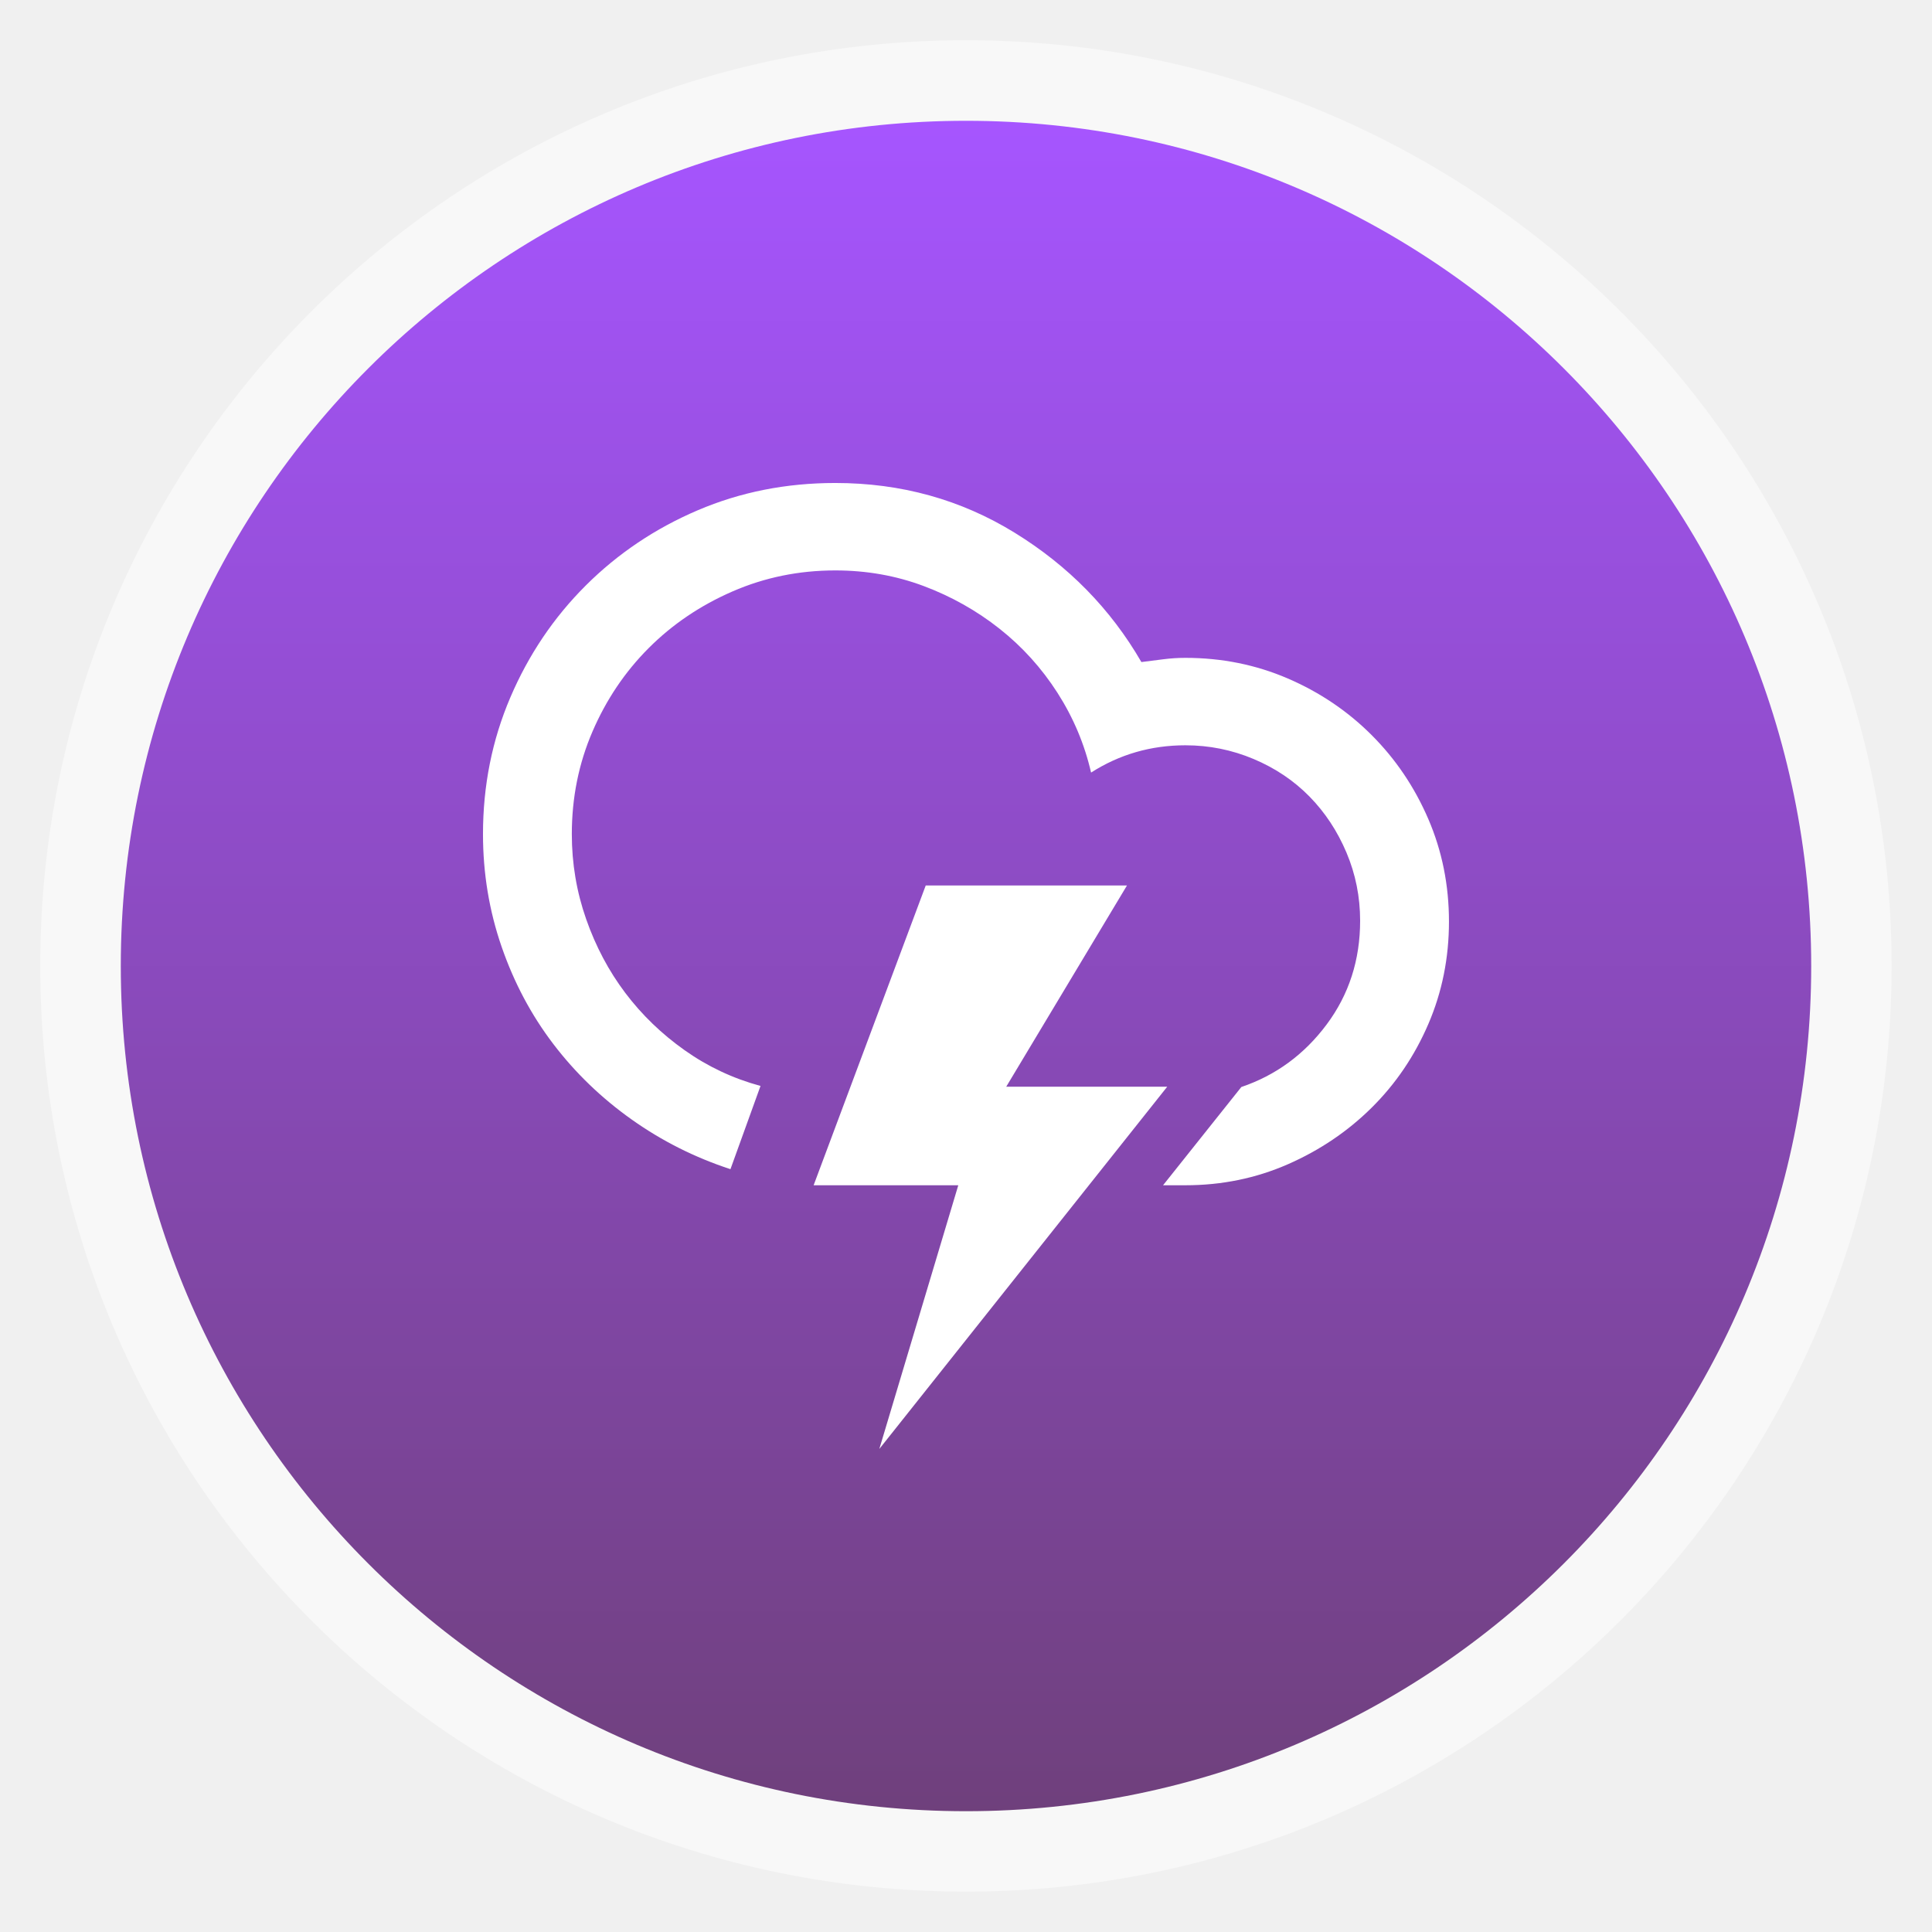
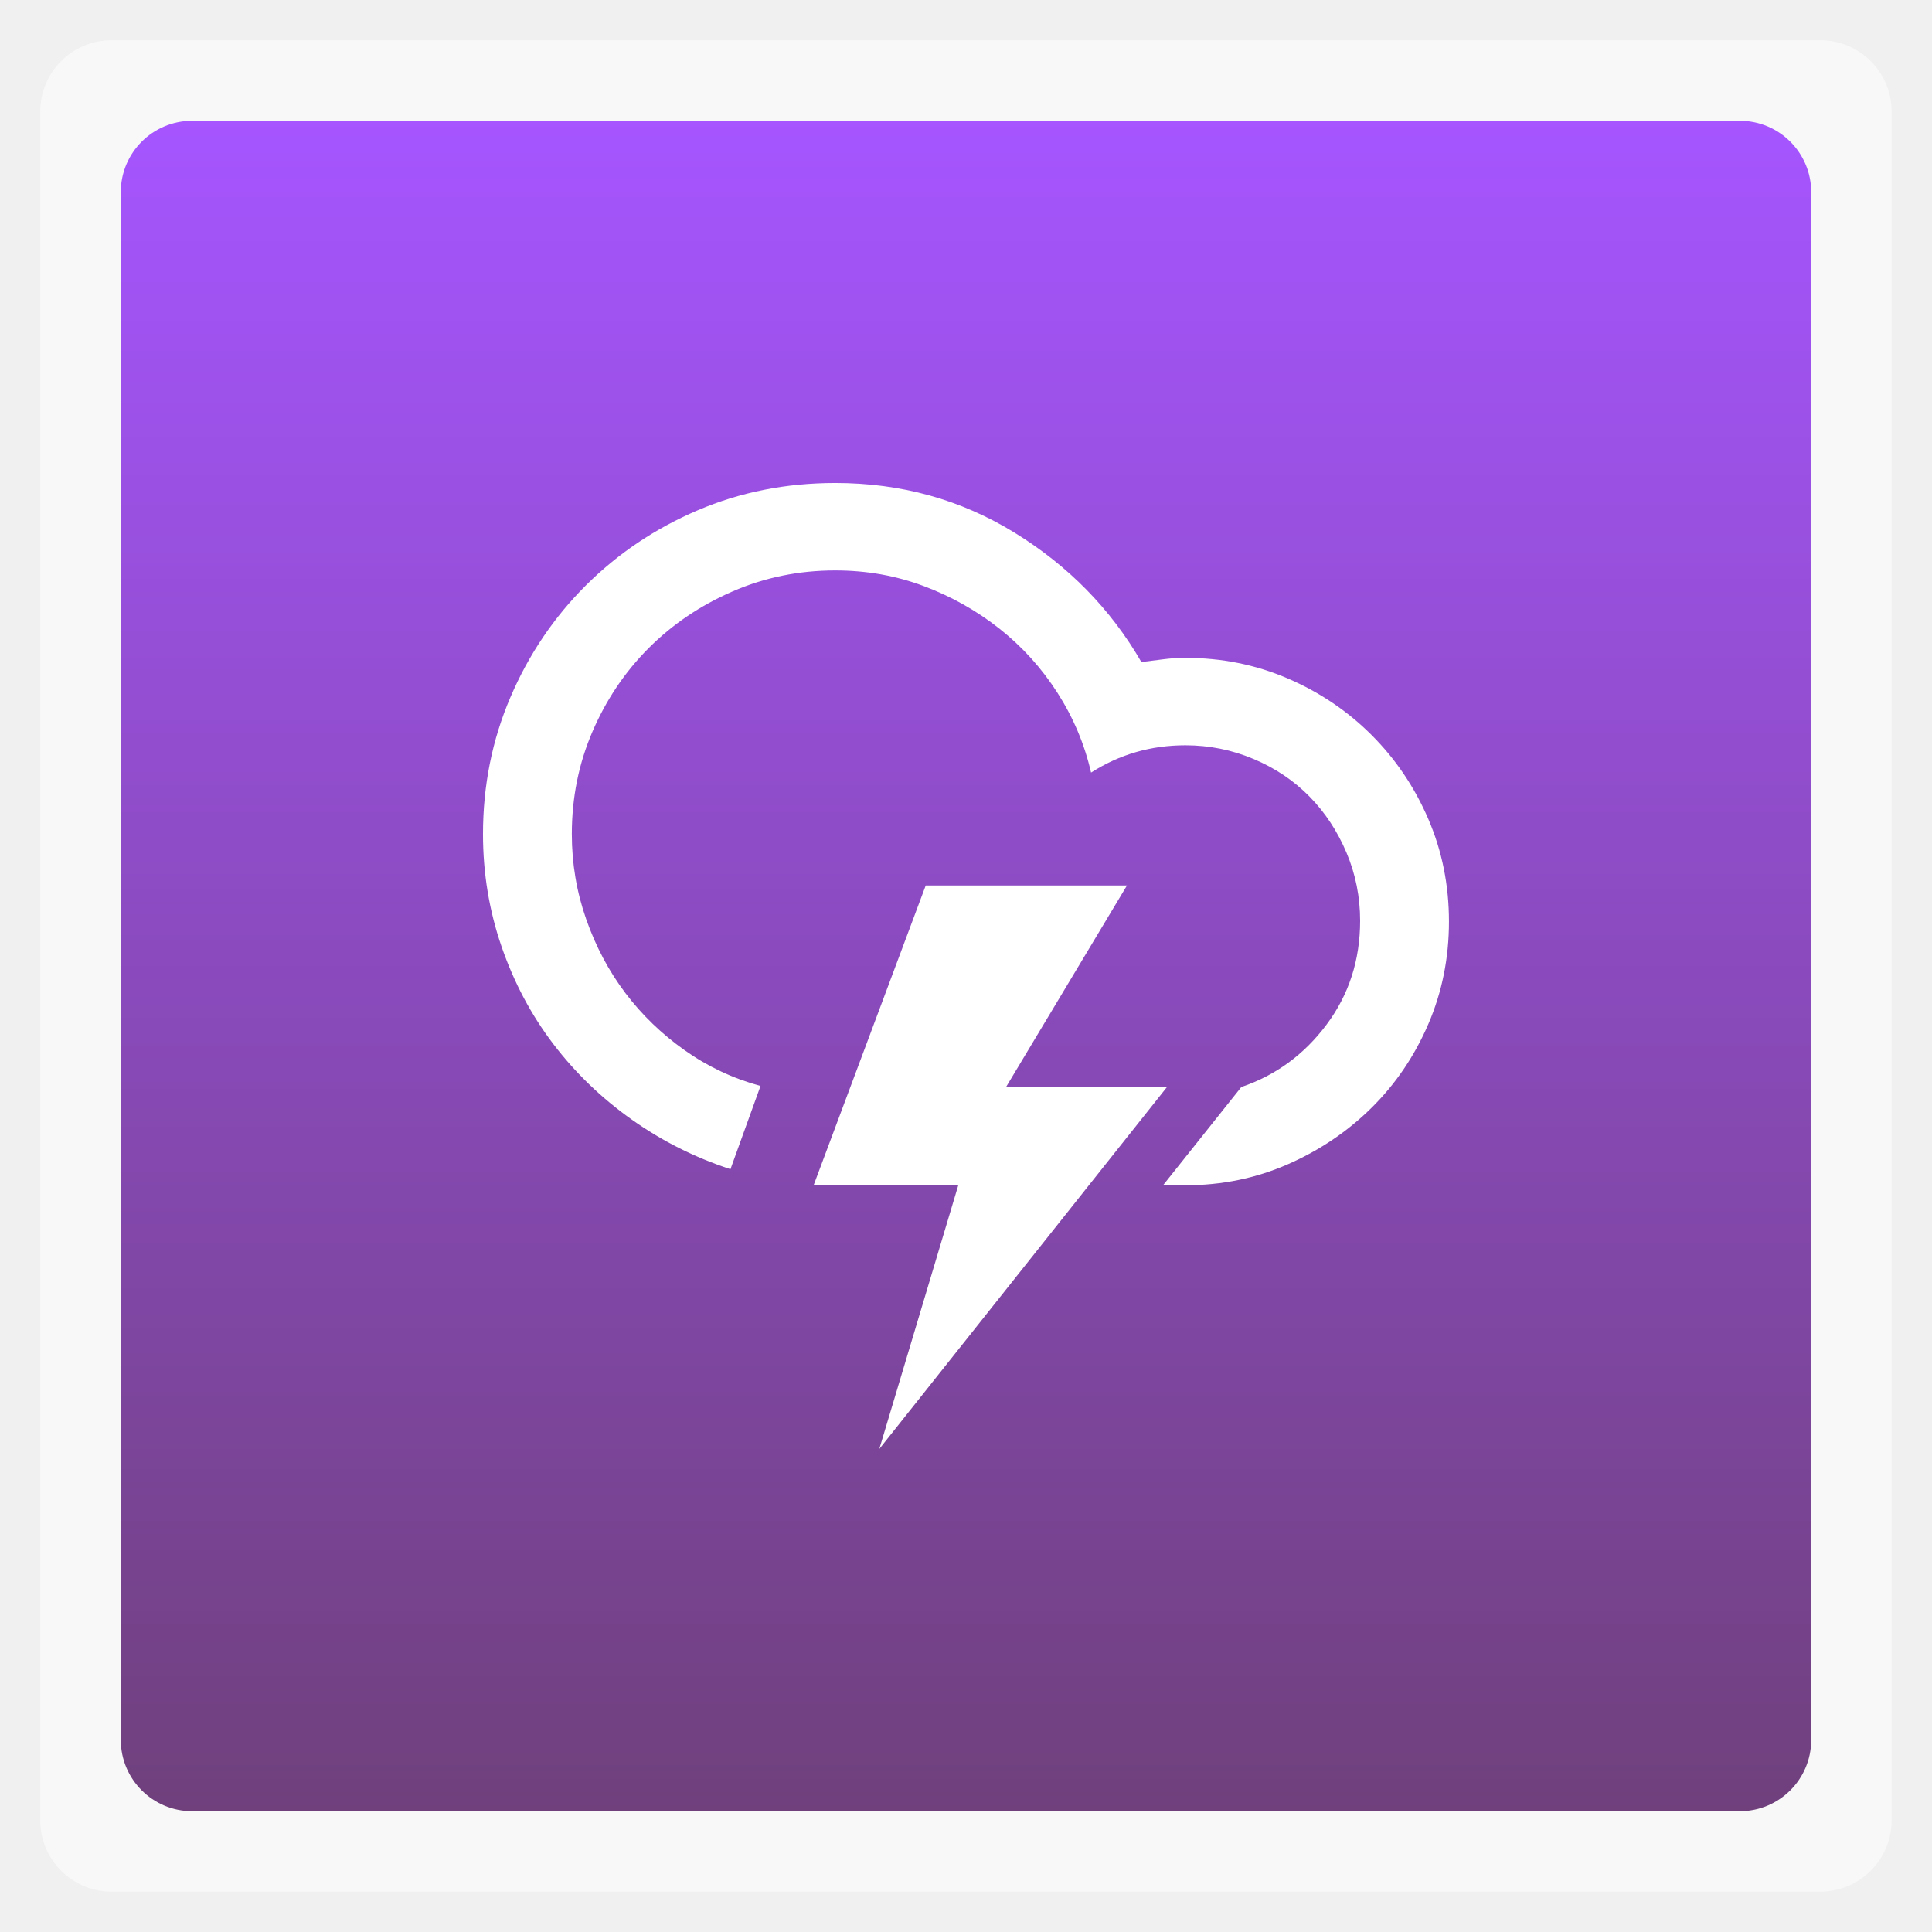
<svg xmlns="http://www.w3.org/2000/svg" xmlns:xlink="http://www.w3.org/1999/xlink" width="48" viewBox="0 0 13.547 13.547" height="48">
  <defs>
    <clipPath>
      <rect width="60" x="306" y="142" rx="12.5" height="60" transform="matrix(0 -1 1 0 0 0)" fill="url(#9)" color="#bebebe" />
    </clipPath>
    <clipPath>
      <path d="m 328,238 c -7.732,0 -14,6.268 -14,14 0,7.732 6.268,14 14,14 7.732,0 14,-6.268 14,-14 0,-7.732 -6.268,-14 -14,-14 z m 0,8.75 c 2.899,0 5.25,2.351 5.25,5.25 0,2.899 -2.351,5.25 -5.25,5.25 -2.899,0 -5.25,-2.351 -5.25,-5.25 0,-2.899 2.351,-5.25 5.25,-5.25 z m 0,1.75 c -1.933,0 -3.5,1.567 -3.5,3.5 0,1.933 1.567,3.5 3.5,3.5 1.933,0 3.5,-1.567 3.5,-3.5 0,-1.933 -1.567,-3.5 -3.5,-3.5 z m 0,1.75 c 0.966,0 1.75,0.784 1.75,1.75 0,0.966 -0.784,1.75 -1.75,1.75 -0.966,0 -1.75,-0.784 -1.75,-1.75 0,-0.966 0.784,-1.75 1.75,-1.75 z" />
    </clipPath>
    <clipPath>
      <path d="m 328,238 c -7.732,0 -14,6.268 -14,14 0,7.732 6.268,14 14,14 7.732,0 14,-6.268 14,-14 0,-7.732 -6.268,-14 -14,-14 z m 0,9.906 c 2.209,0 4,1.791 4,4 0,2.209 -1.791,4 -4,4 -2.209,0 -4,-1.791 -4,-4 0,-2.209 1.791,-4 4,-4 z m 0,1 c -1.657,0 -3,1.343 -3,3 0,1.657 1.343,3 3,3 1.657,0 3,-1.343 3,-3 0,-1.657 -1.343,-3 -3,-3 z m 0,1 c 1.105,0 2,0.895 2,2 0,1.105 -0.895,2 -2,2 -1.105,0 -2,-0.895 -2,-2 0,-1.105 0.895,-2 2,-2 z" />
    </clipPath>
    <clipPath>
      <rect width="90" x="307" y="31" rx="18.75" height="90" fill="url(#A)" color="#bebebe" />
    </clipPath>
    <clipPath>
      <path d="m 328,256 15,11 0,-27 -15,0 z" />
    </clipPath>
    <clipPath>
      <rect width="42" x="307" y="223" rx="9" height="42" transform="rotate(90)" fill="url(#B)" color="#bebebe" />
    </clipPath>
    <clipPath>
      <rect width="42" x="307" y="223" rx="9" height="42" transform="rotate(90)" fill="url(#0)" color="#bebebe" />
    </clipPath>
    <clipPath>
      <rect width="30" x="433" y="29" rx="4" height="30" opacity="0.2" fill="#6d6d6d" color="#bebebe" />
    </clipPath>
    <clipPath>
      <rect width="60" x="306" y="142" rx="12.5" height="60" transform="matrix(0 -1 1 0 0 0)" fill="url(#1)" color="#bebebe" />
    </clipPath>
    <clipPath>
      <rect width="22" x="433" y="77" rx="5" height="22" color="#bebebe" />
    </clipPath>
    <clipPath>
      <rect width="16" x="432" y="116" rx="3" height="16" color="#bebebe" />
    </clipPath>
    <clipPath>
      <path d="m 328,242.094 c -7.732,0 -14,6.268 -14,14 0,7.732 6.268,14 14,14 7.732,0 14,-6.268 14,-14 0,-7.732 -6.268,-14 -14,-14 z m 0,9.906 c 2.209,0 4,1.791 4,4 0,2.209 -1.791,4 -4,4 -2.209,0 -4,-1.791 -4,-4 0,-2.209 1.791,-4 4,-4 z m 0,1 c -1.657,0 -3,1.343 -3,3 0,1.657 1.343,3 3,3 1.657,0 3,-1.343 3,-3 0,-1.657 -1.343,-3 -3,-3 z m 0,1 c 1.105,0 2,0.895 2,2 0,1.105 -0.895,2 -2,2 -1.105,0 -2,-0.895 -2,-2 0,-1.105 0.895,-2 2,-2 z" />
    </clipPath>
    <clipPath>
      <rect width="22" x="433" y="77" rx="3" height="22" opacity="0.2" fill="#6d6d6d" color="#bebebe" />
    </clipPath>
    <clipPath>
      <rect width="16" x="432" y="116" rx="2" height="16" opacity="0.2" fill="#6d6d6d" color="#bebebe" />
    </clipPath>
    <clipPath>
      <rect width="240" x="24" y="36" rx="50" height="240" fill="#986767" color="#bebebe" />
    </clipPath>
    <clipPath>
      <rect width="22" x="433" y="77" rx="4" height="22" color="#bebebe" />
    </clipPath>
    <clipPath>
      <rect width="30" x="433" y="29" rx="4" height="30" opacity="0.2" fill="#6d6d6d" color="#bebebe" />
    </clipPath>
    <clipPath>
      <rect width="16" x="432" y="116" rx="2" height="16" opacity="0.2" fill="#6d6d6d" color="#bebebe" />
    </clipPath>
    <clipPath>
      <path d="m 444,88 c -4.418,0 -8,3.582 -8,8 0,4.418 3.582,8 8,8 4.418,0 8,-3.582 8,-8 0,-4.418 -3.582,-8 -8,-8 z m 0,5 c 1.657,0 3,1.343 3,3 0,1.657 -1.343,3 -3,3 -1.657,0 -3,-1.343 -3,-3 0,-1.657 1.343,-3 3,-3 z m 0,1 c -1.105,0 -2,0.895 -2,2 0,1.105 0.895,2 2,2 1.105,0 2,-0.895 2,-2 0,-1.105 -0.895,-2 -2,-2 z m 0,1 c 0.552,0 1,0.448 1,1 0,0.552 -0.448,1 -1,1 -0.552,0 -1,-0.448 -1,-1 0,-0.552 0.448,-1 1,-1 z" />
    </clipPath>
    <clipPath>
      <rect width="22" x="433" y="77" rx="5" height="22" color="#bebebe" />
    </clipPath>
    <clipPath>
      <rect width="30" x="433" y="29" rx="6" height="30" color="#bebebe" />
    </clipPath>
    <clipPath>
      <path d="m 328,242.094 c -7.732,0 -14,6.268 -14,14 0,7.732 6.268,14 14,14 7.732,0 14,-6.268 14,-14 0,-7.732 -6.268,-14 -14,-14 z M 328,252 c 2.209,0 4,1.791 4,4 0,2.209 -1.791,4 -4,4 -2.209,0 -4,-1.791 -4,-4 0,-2.209 1.791,-4 4,-4 z m 0,1 c -1.657,0 -3,1.343 -3,3 0,1.657 1.343,3 3,3 1.657,0 3,-1.343 3,-3 0,-1.657 -1.343,-3 -3,-3 z m 0,1 c 1.105,0 2,0.895 2,2 0,1.105 -0.895,2 -2,2 -1.105,0 -2,-0.895 -2,-2 0,-1.105 0.895,-2 2,-2 z" />
    </clipPath>
    <clipPath>
      <rect width="240" x="24" y="36" rx="50" height="240" fill="#986767" color="#bebebe" />
    </clipPath>
    <clipPath>
      <rect width="30" x="433" y="29" rx="6" height="30" color="#bebebe" />
    </clipPath>
    <clipPath>
      <rect width="22" x="433" y="77" rx="4" height="22" color="#bebebe" />
    </clipPath>
    <clipPath>
      <path d="m 451.388,127.371 c -3.314,0 -6,2.686 -6,6 0,3.314 2.686,6 6,6 3.314,0 6,-2.686 6,-6 0,-3.314 -2.686,-6 -6,-6 z m 0,3 c 1.657,0 3,1.343 3,3 0,1.657 -1.343,3 -3,3 -1.657,0 -3,-1.343 -3,-3 0,-1.657 1.343,-3 3,-3 z m 0,1 c -1.105,0 -2,0.895 -2,2 0,1.105 0.895,2 2,2 1.105,0 2,-0.895 2,-2 0,-1.105 -0.895,-2 -2,-2 z m 0,1 c 0.552,0 1,0.448 1,1 0,0.552 -0.448,1 -1,1 -0.552,0 -1,-0.448 -1,-1 0,-0.552 0.448,-1 1,-1 z" />
    </clipPath>
    <clipPath>
      <path d="m 144,76 c -44.183,0 -80,35.817 -80,80 0,44.183 35.817,80 80,80 44.183,0 80,-35.817 80,-80 0,-44.183 -35.817,-80 -80,-80 z m 0,56.607 c 12.624,0 22.857,10.233 22.857,22.857 0,12.624 -10.233,22.857 -22.857,22.857 -12.624,0 -22.857,-10.233 -22.857,-22.857 0,-12.624 10.233,-22.857 22.857,-22.857 z m 0,5.714 c -9.468,0 -17.143,7.675 -17.143,17.143 0,9.468 7.675,17.143 17.143,17.143 9.468,0 17.143,-7.675 17.143,-17.143 0,-9.468 -7.675,-17.143 -17.143,-17.143 z m 0,5.714 c 6.312,0 11.429,5.117 11.429,11.429 0,6.312 -5.117,11.429 -11.429,11.429 -6.312,0 -11.429,-5.117 -11.429,-11.429 0,-6.312 5.117,-11.429 11.429,-11.429 z" />
    </clipPath>
    <clipPath>
      <rect width="20" x="434" y="78" rx="4" height="20" color="#bebebe" />
    </clipPath>
    <clipPath>
      <rect width="16" x="432" y="116" rx="3" height="16" color="#bebebe" />
    </clipPath>
    <clipPath>
      <path d="m 451.388,133.371 6.429,4.714 0,-11.571 -6.429,0 z" />
    </clipPath>
    <clipPath>
      <rect width="20" x="434" y="78" rx="4" height="20" color="#bebebe" />
    </clipPath>
    <clipPath>
      <path d="m 440,126 c -3.314,0 -6,2.686 -6,6 0,3.314 2.686,6 6,6 3.314,0 6,-2.686 6,-6 0,-3.314 -2.686,-6 -6,-6 z m 0,3 c 1.657,0 3,1.343 3,3 0,1.657 -1.343,3 -3,3 -1.657,0 -3,-1.343 -3,-3 0,-1.657 1.343,-3 3,-3 z m 0,1 c -1.105,0 -2,0.895 -2,2 0,1.105 0.895,2 2,2 1.105,0 2,-0.895 2,-2 0,-1.105 -0.895,-2 -2,-2 z m 0,1 c 0.552,0 1,0.448 1,1 0,0.552 -0.448,1 -1,1 -0.552,0 -1,-0.448 -1,-1 0,-0.552 0.448,-1 1,-1 z" />
    </clipPath>
    <clipPath>
      <rect width="16" x="432" y="116" rx="2" height="16" opacity="0.2" fill="#6d6d6d" color="#bebebe" />
    </clipPath>
    <clipPath>
      <rect width="90" x="307" y="31" rx="18.75" height="90" fill="url(#6)" color="#bebebe" />
    </clipPath>
    <clipPath>
      <rect width="22" x="433" y="77" rx="3" height="22" opacity="0.2" fill="#6d6d6d" color="#bebebe" />
    </clipPath>
    <clipPath>
      <rect width="20" x="434" y="78" rx="4" height="20" color="#bebebe" />
    </clipPath>
    <clipPath>
      <rect width="240" x="24" y="36" rx="50" height="240" fill="#986767" color="#bebebe" />
    </clipPath>
    <clipPath>
      <rect width="90" x="307" y="31" rx="18.75" height="90" fill="url(#3)" color="#bebebe" />
    </clipPath>
    <clipPath>
      <rect width="22" x="433" y="77" rx="4" height="22" color="#bebebe" />
    </clipPath>
    <clipPath>
      <rect width="30" x="433" y="29" rx="6" height="30" color="#bebebe" />
    </clipPath>
    <clipPath>
      <rect width="22" x="433" y="77" rx="5" height="22" color="#bebebe" />
    </clipPath>
    <clipPath>
      <rect width="16" x="432" y="116" rx="3" height="16" color="#bebebe" />
    </clipPath>
    <clipPath>
      <rect width="22" x="433" y="77" rx="3" height="22" opacity="0.2" fill="#6d6d6d" color="#bebebe" />
    </clipPath>
    <clipPath>
      <rect width="30" x="433" y="29" rx="4" height="30" opacity="0.2" fill="#6d6d6d" color="#bebebe" />
    </clipPath>
    <clipPath>
      <rect width="60" x="306" y="142" rx="12.5" height="60" transform="matrix(0 -1 1 0 0 0)" fill="url(#8)" color="#bebebe" />
    </clipPath>
    <clipPath>
      <rect width="42" x="307" y="223" rx="9" height="42" transform="rotate(90)" fill="url(#7)" color="#bebebe" />
    </clipPath>
    <linearGradient gradientTransform="matrix(.175 0 0 .175 302.8 216)" id="0" xlink:href="#2" y1="280" y2="40" x2="0" gradientUnits="userSpaceOnUse" />
    <linearGradient gradientTransform="matrix(.25 0 0 .25 300 132)" id="1" xlink:href="#2" y1="230" y2="90" x2="0" gradientUnits="userSpaceOnUse" />
    <linearGradient id="2">
      <stop stop-color="#f0f0f0" />
      <stop offset="1" stop-color="#f8f8f8" />
    </linearGradient>
    <linearGradient gradientTransform="translate(11.38843 1.3713)" xlink:href="#5" y1="140" y2="124" x2="0" gradientUnits="userSpaceOnUse" />
    <linearGradient gradientTransform="translate(0 4.09376)" xlink:href="#5" y1="273" y2="231" x2="0" gradientUnits="userSpaceOnUse" />
    <linearGradient gradientTransform="matrix(5.71429 0 0 5.71429 -1730.286 -1284)" xlink:href="#5" y1="273" y2="231" gradientUnits="userSpaceOnUse" x2="0" />
    <linearGradient gradientTransform="matrix(5.71429 0 0 5.71429 -1730.286 -1284)" xlink:href="#5" y1="273" y2="231" x2="0" gradientUnits="userSpaceOnUse" />
    <linearGradient gradientTransform="matrix(.375 0 0 .375 298 16)" xlink:href="#2" id="3" y1="230" y2="90" gradientUnits="userSpaceOnUse" x2="0" />
    <linearGradient id="4">
      <stop stop-color="#eaba31" />
      <stop offset="1" stop-color="#ff9200" />
    </linearGradient>
    <linearGradient id="5">
      <stop stop-color="#818181" />
      <stop offset="1" stop-color="#c5c5c5" />
    </linearGradient>
    <linearGradient xlink:href="#5" y1="140" y2="124" gradientUnits="userSpaceOnUse" x2="0" />
    <linearGradient xlink:href="#5" y1="107" y2="85" gradientUnits="userSpaceOnUse" x2="0" />
    <linearGradient xlink:href="#5" y1="107" y2="85" gradientUnits="userSpaceOnUse" x2="0" />
    <linearGradient gradientTransform="matrix(.375 0 0 .375 298 16)" id="6" xlink:href="#2" y1="230" y2="90" x2="0" gradientUnits="userSpaceOnUse" />
    <linearGradient gradientTransform="matrix(.175 0 0 .175 302.8 216)" xlink:href="#2" id="7" y1="280" y2="40" gradientUnits="userSpaceOnUse" x2="0" />
    <linearGradient xlink:href="#5" y1="140" y2="124" gradientUnits="userSpaceOnUse" x2="0" />
    <linearGradient gradientTransform="translate(11.38843 1.3713)" xlink:href="#5" y1="140" y2="124" gradientUnits="userSpaceOnUse" x2="0" />
    <linearGradient gradientTransform="translate(0 4.09376)" xlink:href="#5" y1="273" y2="231" gradientUnits="userSpaceOnUse" x2="0" />
    <linearGradient xlink:href="#5" y1="140" y2="124" gradientUnits="userSpaceOnUse" x2="0" />
    <linearGradient gradientTransform="translate(11.38843 1.3713)" xlink:href="#5" y1="140" y2="124" x2="0" gradientUnits="userSpaceOnUse" />
    <linearGradient gradientTransform="translate(0 4.09376)" xlink:href="#5" y1="273" y2="231" x2="0" gradientUnits="userSpaceOnUse" />
    <linearGradient gradientTransform="matrix(5.71429 0 0 5.71429 -1730.286 -1284)" xlink:href="#5" y1="273" y2="231" x2="0" gradientUnits="userSpaceOnUse" />
    <linearGradient gradientTransform="matrix(.25 0 0 .25 300 132)" xlink:href="#2" id="8" y1="230" y2="90" gradientUnits="userSpaceOnUse" x2="0" />
    <linearGradient gradientTransform="matrix(.25 0 0 .25 300 132)" id="9" xlink:href="#2" y1="230" y2="90" x2="0" gradientUnits="userSpaceOnUse" />
    <linearGradient gradientTransform="matrix(.375 0 0 .375 298 16)" id="A" xlink:href="#2" y1="230" y2="90" x2="0" gradientUnits="userSpaceOnUse" />
    <linearGradient gradientTransform="matrix(.175 0 0 .175 302.8 216)" id="B" xlink:href="#2" y1="280" y2="40" x2="0" gradientUnits="userSpaceOnUse" />
    <linearGradient xlink:href="#5" y1="107" y2="85" gradientUnits="userSpaceOnUse" x2="0" />
    <radialGradient cx="328" cy="255.42" gradientTransform="matrix(2.85714 0 0 2.85714 -609.1435 -473.6666)" xlink:href="#4" r="7" gradientUnits="userSpaceOnUse" />
    <radialGradient cx="328" cy="255.42" gradientTransform="matrix(1.22449 0 0 1.22449 49.7555 -179.343)" xlink:href="#4" r="7" gradientUnits="userSpaceOnUse" />
    <radialGradient cx="328" cy="255.42" gradientTransform="matrix(2.85714 0 0 2.85714 -609.1435 -473.6666)" xlink:href="#4" r="7" gradientUnits="userSpaceOnUse" />
    <radialGradient cx="328" cy="255.42" gradientTransform="matrix(2.85714 0 0 2.85714 -609.1435 -473.6666)" xlink:href="#4" r="7" gradientUnits="userSpaceOnUse" />
    <radialGradient cx="328" cy="255.42" gradientTransform="matrix(1.22449 0 0 1.22449 49.7555 -179.343)" xlink:href="#4" r="7" gradientUnits="userSpaceOnUse" />
    <radialGradient cx="328" cy="255.42" gradientTransform="matrix(1.22449 0 0 1.22449 49.7555 -179.343)" xlink:href="#4" r="7" gradientUnits="userSpaceOnUse" />
    <linearGradient xlink:href="#E" id="C" gradientUnits="userSpaceOnUse" gradientTransform="translate(0.00916993,-13.55717)" x1="0.838" x2="12.691" />
    <radialGradient cx="148" cy="160" gradientTransform="matrix(0.97656,0,0,0.97656,-16.5349,-236.25)" r="128" id="D" xlink:href="#E" gradientUnits="userSpaceOnUse" />
    <linearGradient id="E">
      <stop stop-color="#a655ff" />
      <stop offset="1" stop-color="#6f407c" />
    </linearGradient>
  </defs>
-   <rect height="12.982" rx="6.491" y="0.282" x="0.282" width="12.982" opacity="0.5" fill="#ffffff" color="#bebebe" stroke-width="0.184" />
-   <rect height="11.853" rx="5.926" y="-12.7" x="0.847" width="11.853" transform="matrix(0,1,-1,0,0,0)" fill="url(#C)" color="#bebebe" stroke-width="0.184" />
+   <rect height="12.982" rx="0.5" y="0.282" x="0.282" width="12.982" opacity="0.5" fill="#ffffff" color="#bebebe" stroke-width="0.184" />
+   <rect height="11.853" rx="0.5" y="-12.7" x="0.847" width="11.853" transform="matrix(0,1,-1,0,0,0)" fill="url(#C)" color="#bebebe" stroke-width="0.184" />
  <g transform="matrix(0.2822222,0,0,0.2822222,19.71621,37.80597)">
    <path d="m 253,-146.406 0,132.812 C 253,41.094 253,45 194.406,45 L 61.594,45 C 3,45 3,41.094 3,-13.594 l 0,-132.812 C 3,-201.094 3,-205 61.594,-205 l 132.812,0 C 253,-205 253,-201.094 253,-146.406 z" fill="url(#D)" color="#bebebe" />
    <path d="m 204.08,44.994 c 13.555,-0.064 23.349,-0.435 30.457,-2.35 l -22.552,-38.665 -23.926,41.014 6.348,0 c 3.418,0 6.641,0.014 9.674,0 z m 7.904,-41.014 -27.344,-46.874 -27.344,46.874 54.688,0 z m 0,0 40.802,0 C 252.951,-1.204 253,-7.023 253,-13.598 l 0,-5.859 -13.672,-23.437 -27.344,46.874 z m 27.344,-46.874 -27.344,-46.874 -27.344,46.874 54.688,0 z m 0,0 13.672,0 0,-23.437 -13.672,23.437 z m -54.688,0 -27.344,-46.874 -27.344,46.874 54.688,0 z m -54.688,0 -27.344,46.874 54.688,0 -27.344,-46.874 z m 0,0 -27.344,-46.874 -27.344,46.874 54.687,0 z m -54.687,0 -27.344,46.874 54.688,0 -27.344,-46.874 z m 0,0 -27.344,-46.874 -27.344,46.874 54.688,0 z m -54.688,0 L 3,-12.774 c 0.003,6.226 0.056,11.798 0.214,16.754 l 44.708,0 -27.344,-46.874 z m 0,0 L 3,-73.014 l 0,30.12 17.578,0 z M 47.922,3.979 24.912,43.407 c 8.527,1.572 20.312,1.587 36.682,1.587 l 10.254,0 L 47.922,3.979 z m 0,-93.747 L 20.578,-136.642 3,-106.522 l 0,16.754 44.922,0 z m 0,0 54.688,0 -27.344,-46.874 -27.344,46.874 z m 27.344,-46.874 -27.344,-46.874 -27.344,46.874 54.688,0 z m 0,0 54.687,0 -27.344,-46.874 -27.344,46.874 z m 27.344,-46.874 -12.543,-21.484 -28.473,0 c -0.399,0 -0.736,-1e-5 -1.129,0 l -12.543,21.484 54.688,0 z m 0,0 54.688,0 -12.543,-21.484 -29.602,0 -12.543,21.484 z m 54.688,0 54.688,0 -12.543,-21.484 c -1.673,-0.002 -3.256,0 -5.035,0 l -24.567,0 -12.543,21.484 z m 0,0 -27.344,46.874 54.688,0 -27.344,-46.874 z m 27.344,46.874 54.688,0 -27.344,-46.874 -27.344,46.874 z m 0,0 -27.344,46.874 54.688,0 -27.344,-46.874 z m 27.344,46.874 41.016,0 0,-23.437 -13.672,-23.437 -27.344,46.874 z m 27.344,-46.874 13.672,0 0,-9.765 c 0,-4.895 -0.04,-9.347 -0.122,-13.458 l -13.55,23.223 z m -82.031,46.874 -27.344,-46.874 -27.344,46.874 54.688,0 z m 54.688,-93.747 38.971,0 c -2.95,-14.715 -10.051,-19.356 -26.825,-20.812 l -12.146,20.812 z m -164.062,0 -12.299,-21.087 c -19.509,1.109 -27.416,5.311 -30.579,21.087 l 42.877,0 z M 20.578,-136.642 3.305,-166.273 C 3.075,-160.539 3,-153.965 3,-146.407 l 0,9.765 17.578,0 z M 102.609,3.979 78.684,44.994 l 47.852,0 -23.926,-41.014 z m 54.688,0 -23.926,41.014 47.852,0 L 157.297,3.979 z M 13.834,39.287 5.289,24.639 c 1.572,7.029 4.192,11.641 8.545,14.648 z" opacity="0.05" fill="#ffffff" />
  </g>
  <g transform="matrix(0.01674127,0,0,0.01674127,1.868669,1.706781)">
    <path d="m 90.674,247.414 c 0,-20.311 3.818,-39.404 11.462,-57.275 7.644,-17.871 18.178,-33.495 31.6,-46.875 13.421,-13.376 29.049,-23.877 46.884,-31.494 17.835,-7.617 37.038,-11.426 57.614,-11.426 27.512,0 52.538,6.935 75.078,20.801 22.536,13.87 40.247,31.934 53.128,54.199 3.122,-0.389 6.193,-0.778 9.219,-1.172 3.021,-0.389 6.098,-0.586 9.219,-0.586 15.225,0 29.521,2.884 42.893,8.643 13.371,5.763 25.085,13.673 35.138,23.73 10.052,10.062 17.958,21.78 23.716,35.156 5.759,13.38 8.638,27.686 8.638,42.92 0,15.234 -2.879,29.544 -8.638,42.92 -5.758,13.38 -13.664,25.049 -23.716,35.01 -10.053,9.961 -21.767,17.871 -35.134,23.73 -13.371,5.859 -27.667,8.789 -42.892,8.789 l -9.371,0 32.785,-41.148 c 14.438,-4.898 26.34,-13.614 35.706,-26.157 9.366,-12.538 14.053,-27.035 14.053,-43.497 0,-9.988 -1.904,-19.492 -5.708,-28.505 -3.809,-9.013 -8.977,-16.85 -15.513,-23.515 -6.537,-6.661 -14.347,-11.902 -23.419,-15.724 -9.073,-3.818 -18.585,-5.731 -28.537,-5.731 -14.442,0 -27.612,3.809 -39.514,11.426 -2.733,-11.879 -7.416,-23.002 -14.049,-33.366 -6.637,-10.364 -14.735,-19.327 -24.298,-26.885 -9.563,-7.558 -20.151,-13.518 -31.76,-17.875 -11.609,-4.357 -23.95,-6.542 -37.024,-6.542 -15.225,0 -29.567,2.93 -43.03,8.789 -13.467,5.859 -25.172,13.77 -35.124,23.73 -9.952,9.961 -17.807,21.634 -23.566,35.01 -5.758,13.38 -8.633,27.686 -8.633,42.92 0,12.305 2,24.17 6.001,35.596 4,11.426 9.462,21.73 16.392,30.908 6.926,9.183 15.221,17.189 24.88,24.023 9.659,6.839 20.242,11.819 31.759,14.941 l -12.588,34.863 c -14.923,-4.88 -28.711,-11.814 -41.373,-20.801 -12.662,-8.981 -23.607,-19.528 -32.835,-31.641 -9.229,-12.108 -16.443,-25.681 -21.643,-40.723 -5.2,-15.036 -7.8,-30.76 -7.8,-47.166 z m 138.482,147.07 46.955,-125.561 84.289,0 -50.574,84.289 67.431,0 L 256.672,504.933 289.745,394.484 z" fill="#ffffff" />
  </g>
</svg>
